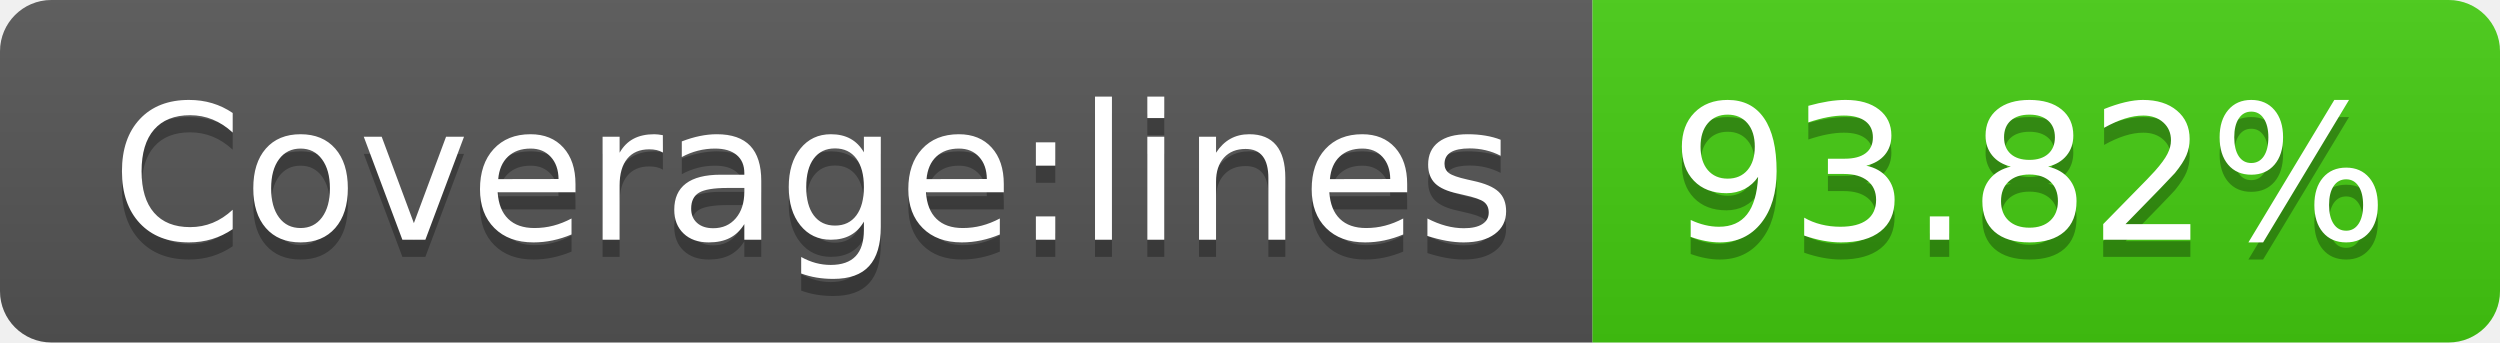
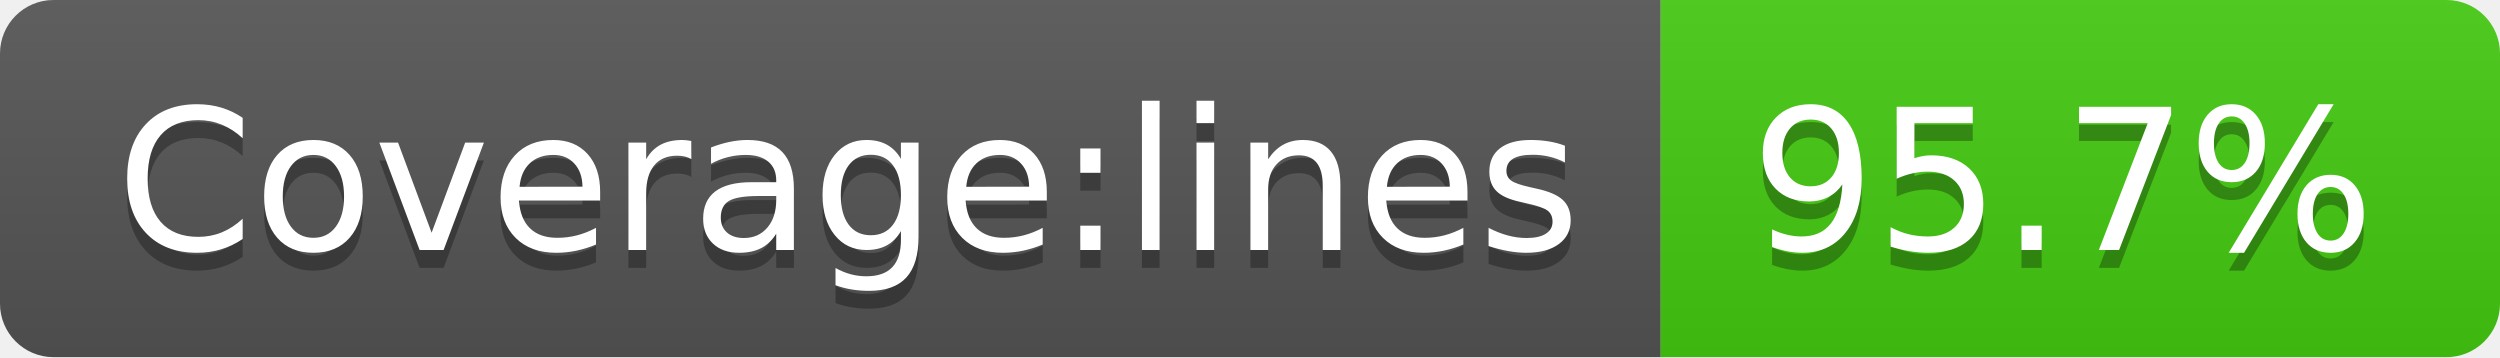
- <svg xmlns="http://www.w3.org/2000/svg" width="146" height="20" role="img" aria-label="Coverage:lines: 93.82%">
+ <svg xmlns="http://www.w3.org/2000/svg" width="140" height="20" role="img" aria-label="Coverage:lines: 95.7%">
  <linearGradient id="s" x2="0" y2="100%">
    <stop offset="0" stop-color="#bbb" stop-opacity=".1" />
    <stop offset="1" stop-opacity=".1" />
  </linearGradient>
  <clipPath id="r">
-     <rect width="146" height="20" rx="3" fill="#fff" />
+     <rect width="140" height="20" rx="3" fill="#fff" />
  </clipPath>
  <g clip-path="url(#r)">
    <rect width="93" height="20" fill="#555" />
-     <rect x="93" width="53" height="20" fill="#4c1" />
-     <rect width="146" height="20" fill="url(#s)" />
+     <rect x="93" width="47" height="20" fill="#4c1" />
+     <rect width="140" height="20" fill="url(#s)" />
  </g>
  <g fill="#fff" text-anchor="middle" font-family="Verdana,Geneva,DejaVu Sans,sans-serif" text-rendering="geometricPrecision" font-size="110">
    <text aria-hidden="true" x="475" y="150" fill="#010101" fill-opacity=".3" transform="scale(.1)" textLength="830">Coverage:lines</text>
    <text x="475" y="140" transform="scale(.1)" fill="#fff" textLength="830">Coverage:lines</text>
-     <text aria-hidden="true" x="1185" y="150" fill="#010101" fill-opacity=".3" transform="scale(.1)" textLength="430">93.82%</text>
-     <text x="1185" y="140" transform="scale(.1)" fill="#fff" textLength="430">93.82%</text>
+     <text aria-hidden="true" x="1155" y="150" fill="#010101" fill-opacity=".3" transform="scale(.1)" textLength="370">95.7%</text>
+     <text x="1155" y="140" transform="scale(.1)" fill="#fff" textLength="370">95.7%</text>
  </g>
</svg>
